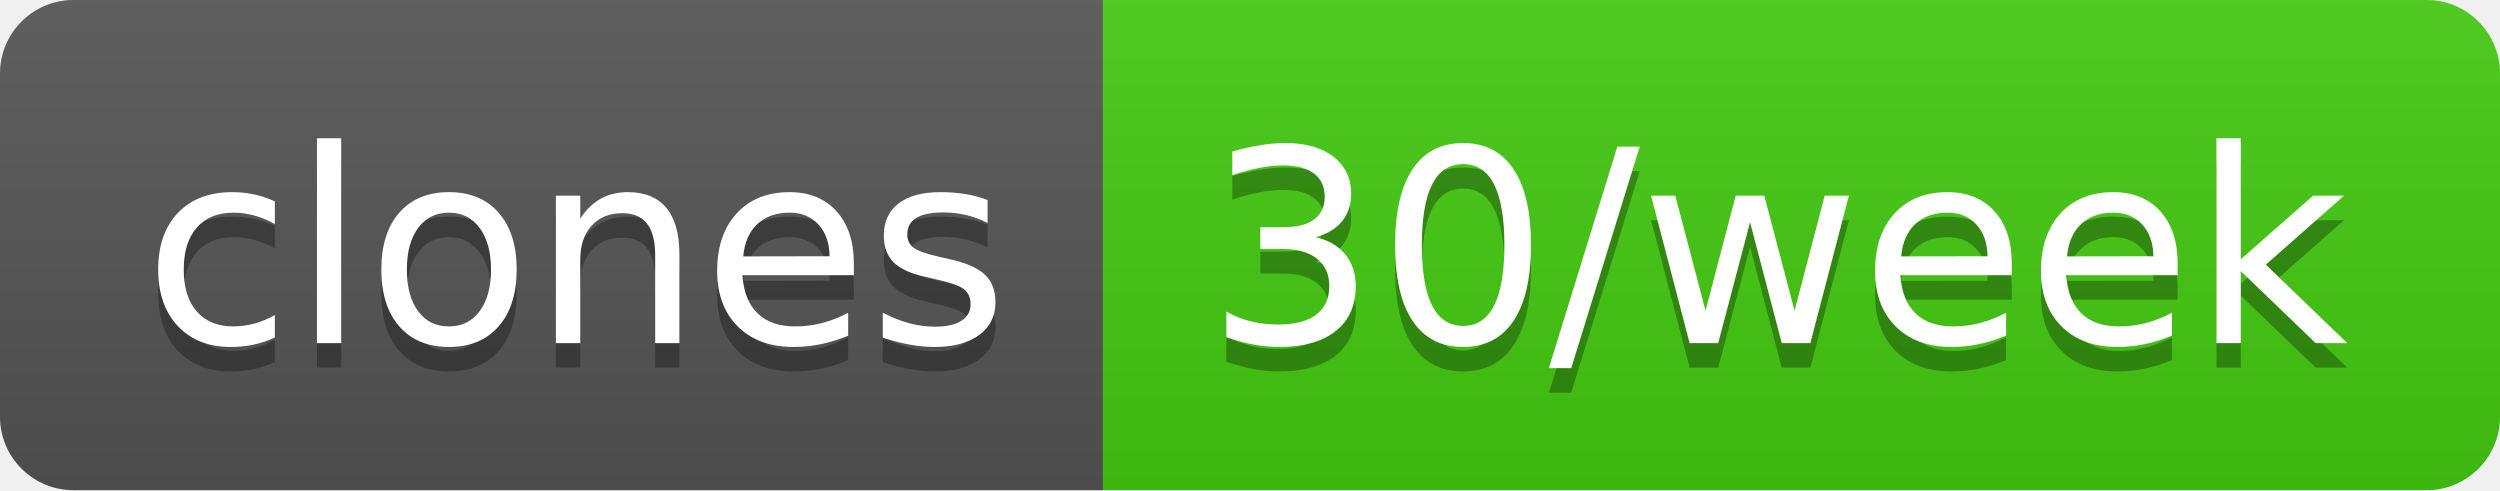
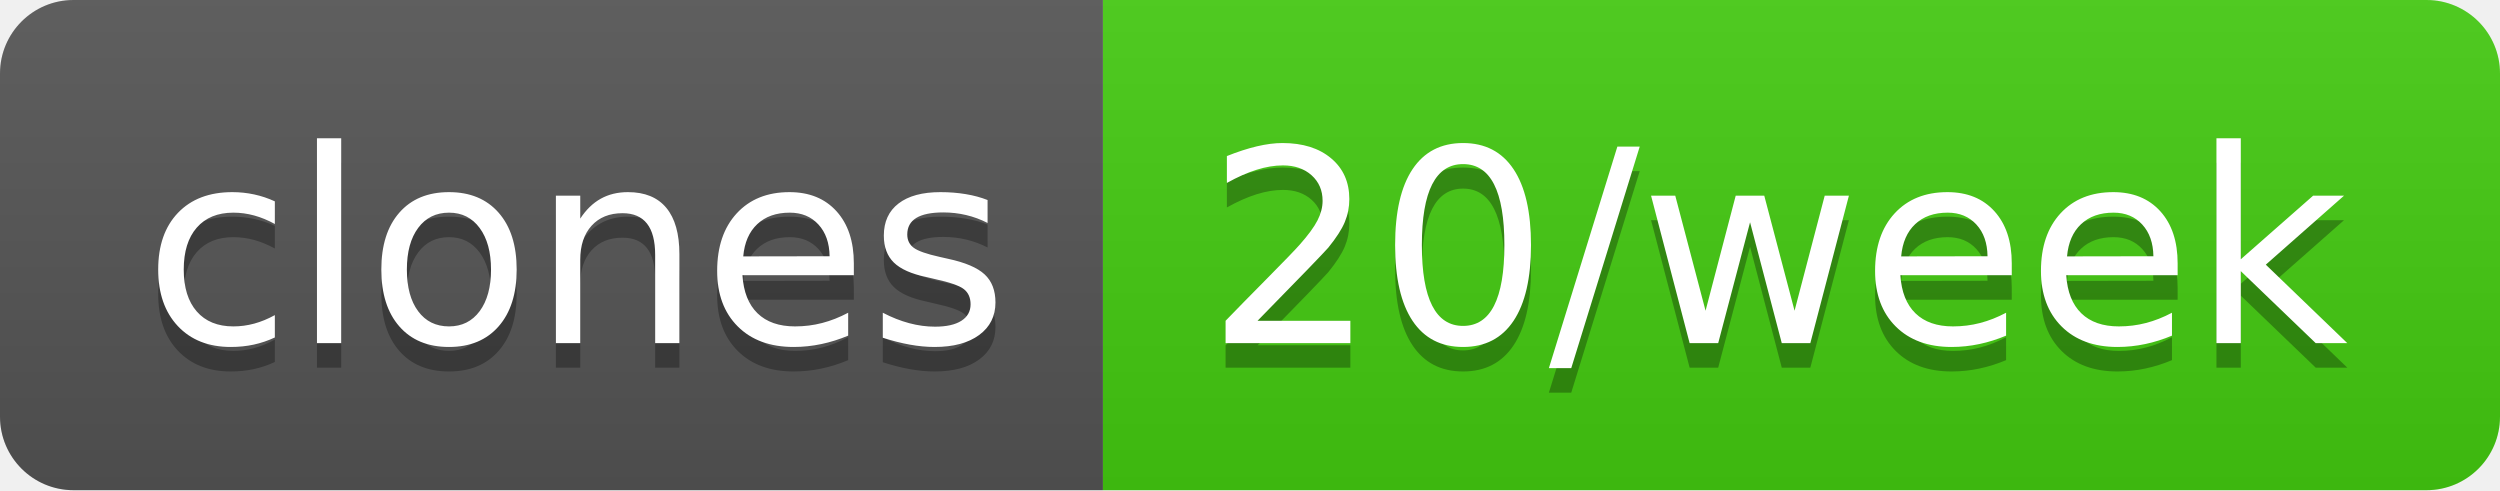
- <svg xmlns="http://www.w3.org/2000/svg" width="102" height="20" role="img" aria-label="clones: 30/week">
+ <svg xmlns="http://www.w3.org/2000/svg" width="102" height="20" role="img" aria-label="clones: 20/week">
  <linearGradient id="s" x2="0" y2="100%">
    <stop offset="0" stop-color="#bbb" stop-opacity=".1" />
    <stop offset="1" stop-opacity=".1" />
  </linearGradient>
  <clipPath id="r">
    <rect width="102" height="20" rx="3" fill="#fff" />
  </clipPath>
  <g clip-path="url(#r)">
    <rect width="45" height="20" fill="#555" />
    <rect x="45" width="57" height="20" fill="#4c1" />
    <rect width="102" height="20" fill="url(#s)" />
  </g>
  <g fill="#fff" text-anchor="middle" font-family="Verdana,Geneva,DejaVu Sans,sans-serif" text-rendering="geometricPrecision" font-size="110">
    <text aria-hidden="true" x="235" y="150" fill="#010101" fill-opacity=".3" transform="scale(.1)" textLength="350">clones</text>
    <text x="235" y="140" transform="scale(.1)" fill="#fff" textLength="350">clones</text>
-     <text aria-hidden="true" x="725" y="150" fill="#010101" fill-opacity=".3" transform="scale(.1)" textLength="470">30/week</text>
-     <text x="725" y="140" transform="scale(.1)" fill="#fff" textLength="470">30/week</text>
+     <text aria-hidden="true" x="725" y="150" fill="#010101" fill-opacity=".3" transform="scale(.1)" textLength="470">20/week</text>
+     <text x="725" y="140" transform="scale(.1)" fill="#fff" textLength="470">20/week</text>
  </g>
</svg>
